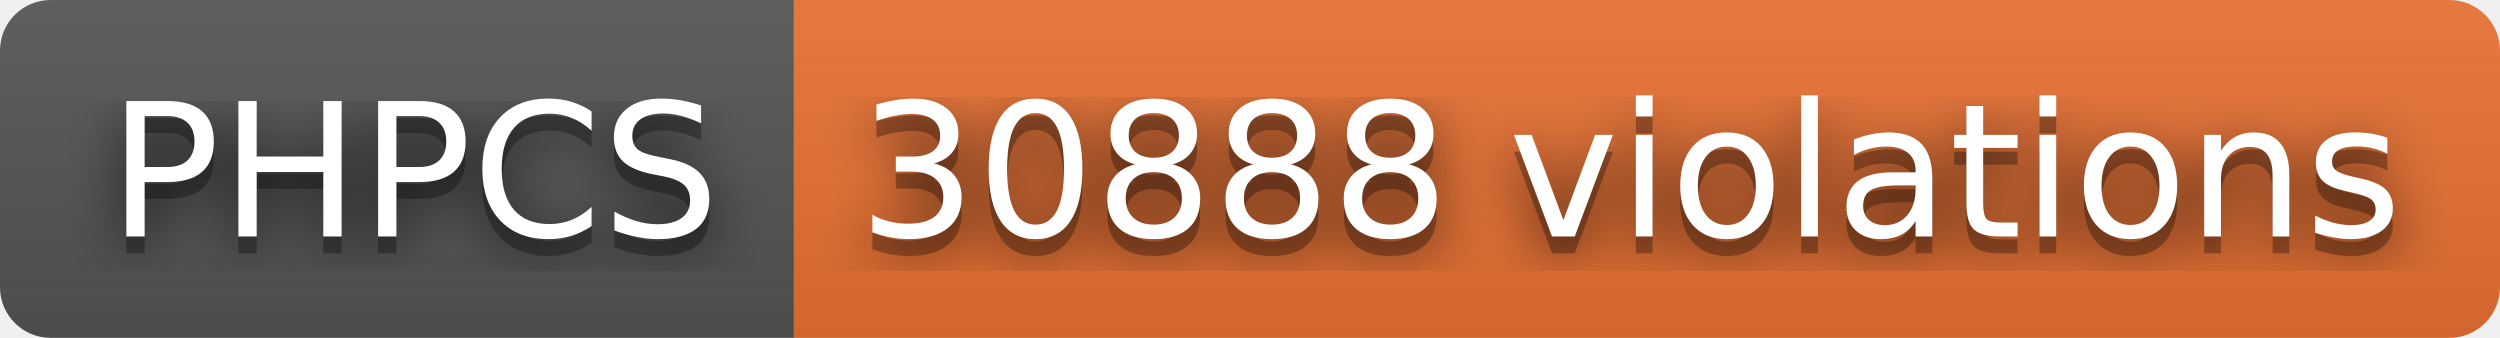
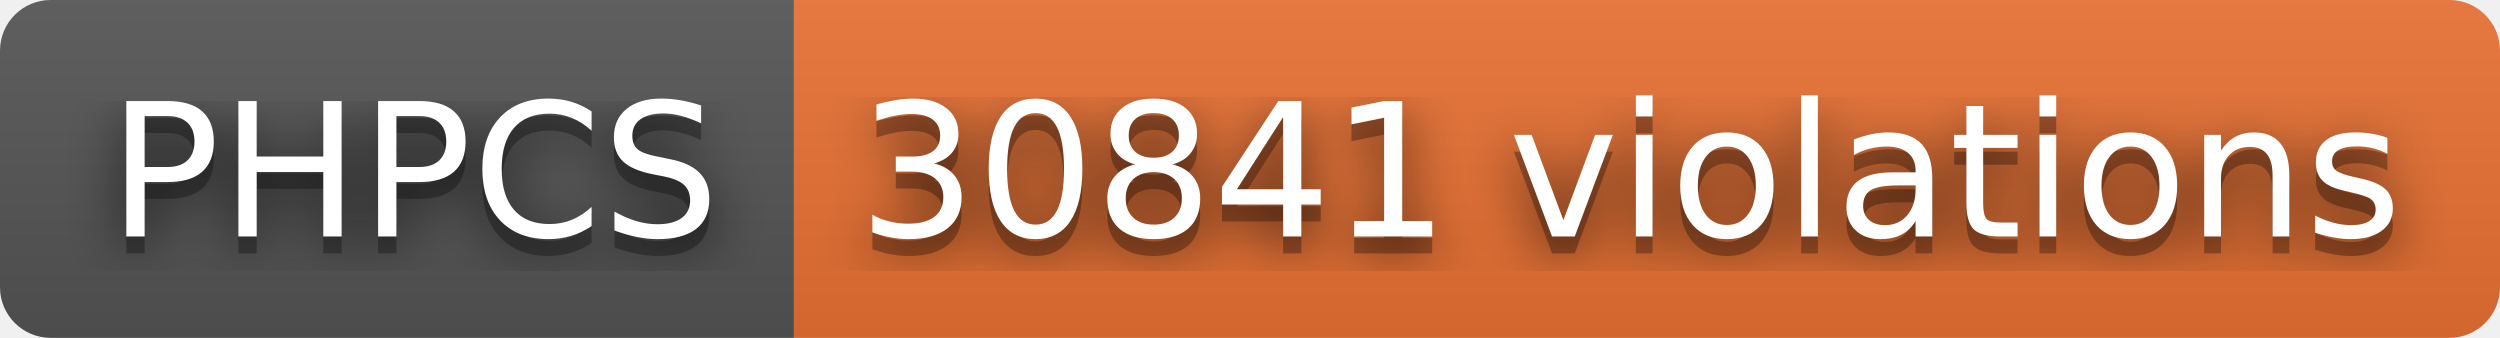
- <svg xmlns="http://www.w3.org/2000/svg" width="148" height="20" role="img" aria-label="PHPCS: 30888 violations">
+ <svg xmlns="http://www.w3.org/2000/svg" width="148" height="20" role="img" aria-label="PHPCS: 30841 violations">
  <filter id="blur">
    <feGaussianBlur stdDeviation="16" />
  </filter>
  <linearGradient id="s" x2="0" y2="100%">
    <stop offset="0" stop-color="#bbb" stop-opacity=".1" />
    <stop offset="1" stop-opacity=".1" />
  </linearGradient>
  <clipPath id="r">
    <rect width="148" height="20" rx="3" />
  </clipPath>
  <g clip-path="url(#r)">
    <rect width="47" height="20" fill="#555" />
    <rect x="47" width="101" height="20" fill="#ea7233" />
    <rect width="148" height="20" fill="url(#s)" />
  </g>
  <g fill="#fff" text-anchor="middle" font-family="Verdana,Geneva,DejaVu Sans,sans-serif" text-rendering="geometricPrecision" font-size="110">
    <g transform="scale(.1)">
      <g aria-hidden="true" fill="#010101">
        <text x="245" y="150" fill-opacity=".8" filter="url(#blur)" textLength="370">PHPCS</text>
        <text x="245" y="150" fill-opacity=".3" textLength="370">PHPCS</text>
      </g>
      <text x="245" y="140" textLength="370">PHPCS</text>
    </g>
    <g transform="scale(.1)">
      <g aria-hidden="true" fill="#010101">
-         <text x="965" y="150" fill-opacity=".8" filter="url(#blur)" textLength="910">30888 violations</text>
-         <text x="965" y="150" fill-opacity=".3" textLength="910">30888 violations</text>
+         <text x="965" y="150" fill-opacity=".8" filter="url(#blur)" textLength="910">30841 violations</text>
+         <text x="965" y="150" fill-opacity=".3" textLength="910">30841 violations</text>
      </g>
-       <text x="965" y="140" textLength="910">30888 violations</text>
+       <text x="965" y="140" textLength="910">30841 violations</text>
    </g>
  </g>
</svg>
